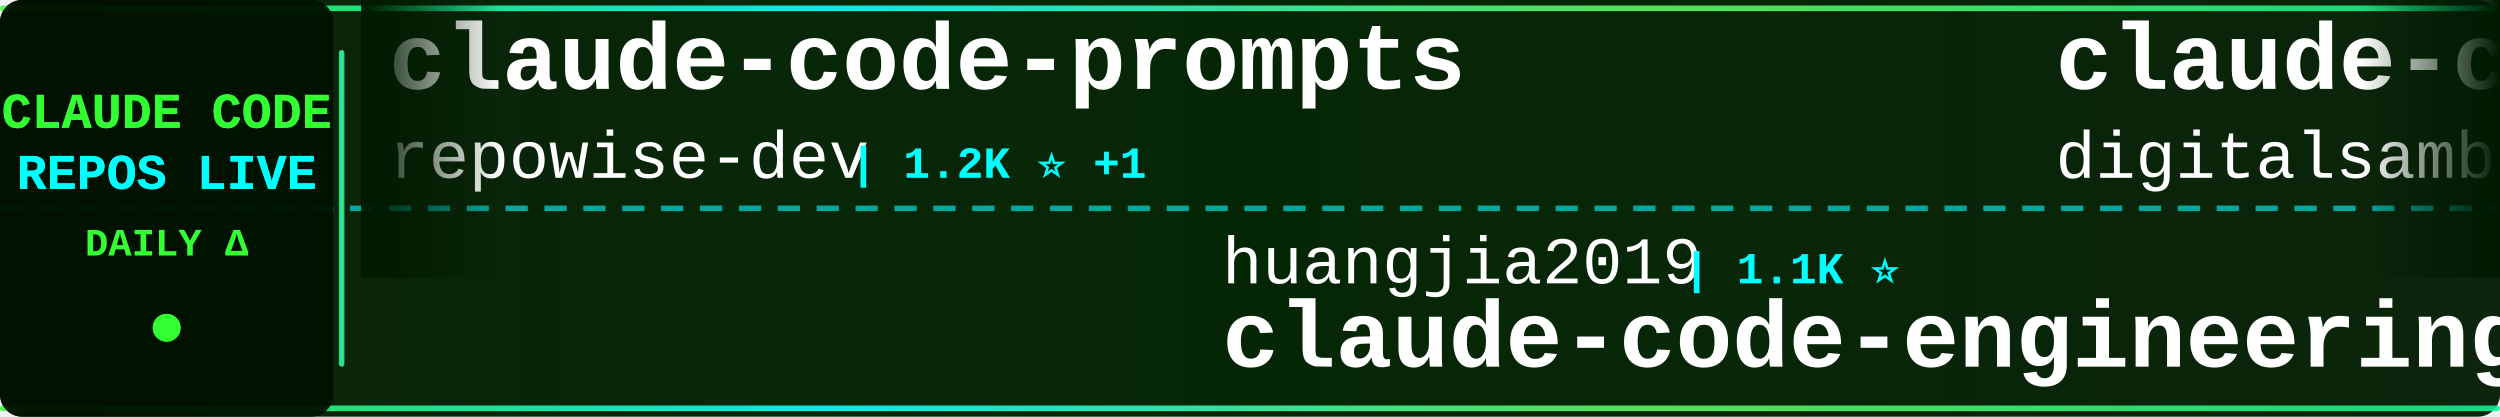
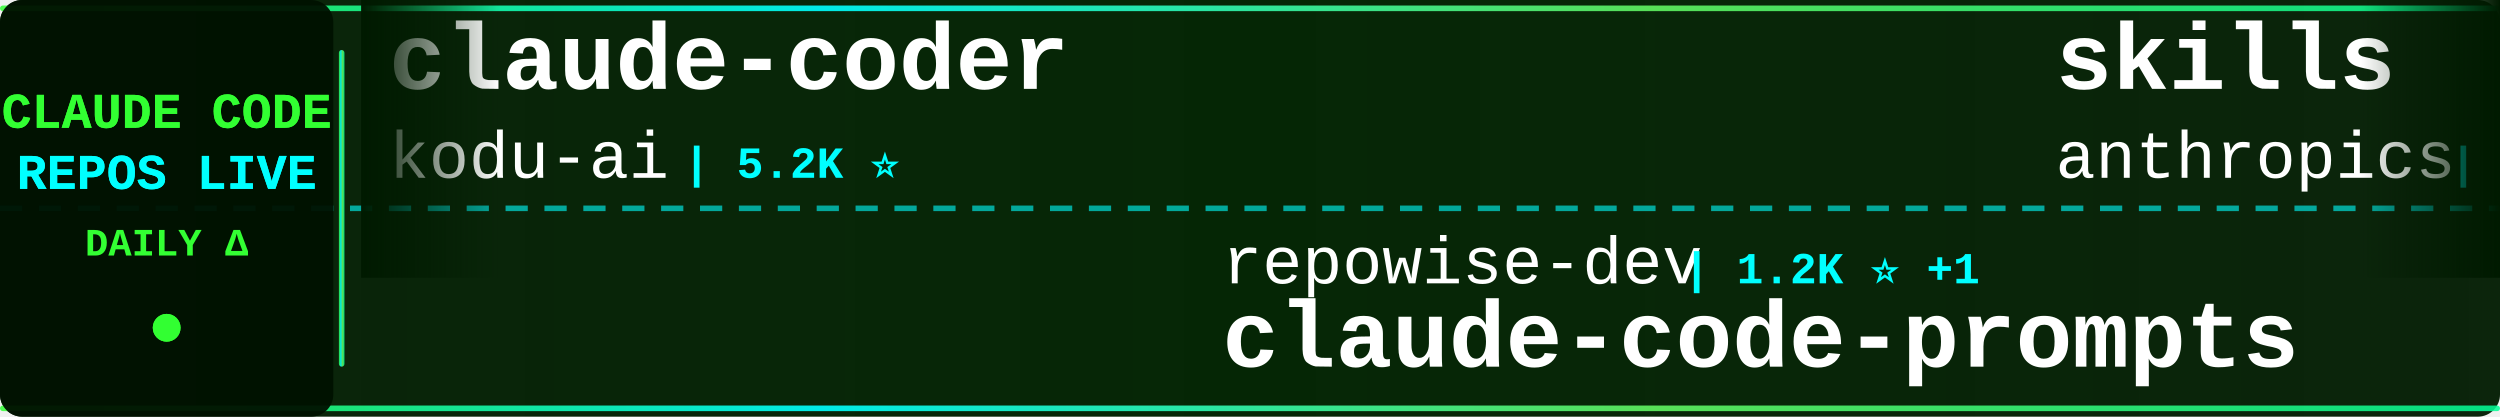
<svg xmlns="http://www.w3.org/2000/svg" width="900" height="150">
  <defs>
    <linearGradient id="tickerBg" x1="0%" y1="0%" x2="100%" y2="0%">
      <stop offset="0%" style="stop-color:#001a00;stop-opacity:0.95" />
      <stop offset="50%" style="stop-color:#002200;stop-opacity:0.98" />
      <stop offset="100%" style="stop-color:#001a00;stop-opacity:0.95" />
    </linearGradient>
    <linearGradient id="borderGrad" x1="0%" y1="0%" x2="100%" y2="0%">
      <stop offset="0%" style="stop-color:#33ff33;stop-opacity:0.85">
        <animate attributeName="stop-opacity" values="0.85;1;0.85" dur="2s" repeatCount="indefinite" />
      </stop>
      <stop offset="33%" style="stop-color:#00ffff;stop-opacity:0.9">
        <animate attributeName="stop-opacity" values="0.9;1;0.9" dur="2.2s" repeatCount="indefinite" />
      </stop>
      <stop offset="66%" style="stop-color:#66ff66;stop-opacity:0.85">
        <animate attributeName="stop-opacity" values="0.85;1;0.85" dur="1.8s" repeatCount="indefinite" />
      </stop>
      <stop offset="100%" style="stop-color:#00ff99;stop-opacity:0.85">
        <animate attributeName="stop-opacity" values="0.85;1;0.85" dur="2s" repeatCount="indefinite" />
      </stop>
    </linearGradient>
    <filter id="textGlow">
      <feGaussianBlur stdDeviation="0.1" result="coloredBlur" />
      <feMerge>
        <feMergeNode in="coloredBlur" />
        <feMergeNode in="SourceGraphic" />
      </feMerge>
    </filter>
    <filter id="metricGlow">
      <feGaussianBlur stdDeviation="0.2" result="coloredBlur" />
      <feMerge>
        <feMergeNode in="coloredBlur" />
        <feMergeNode in="SourceGraphic" />
      </feMerge>
    </filter>
    <linearGradient id="leftFade" x1="0%" y1="0%" x2="100%" y2="0%">
      <stop offset="0%" style="stop-color:#001a00;stop-opacity:1" />
      <stop offset="100%" style="stop-color:#001a00;stop-opacity:0" />
    </linearGradient>
    <linearGradient id="rightFade" x1="0%" y1="0%" x2="100%" y2="0%">
      <stop offset="0%" style="stop-color:#001a00;stop-opacity:0" />
      <stop offset="100%" style="stop-color:#001a00;stop-opacity:1" />
    </linearGradient>
  </defs>
  <rect width="900" height="150" fill="url(#tickerBg)" rx="8" />
  <rect x="0" y="2" width="900" height="2" fill="url(#borderGrad)" rx="1" />
  <rect x="0" y="146" width="900" height="2" fill="url(#borderGrad)" rx="1" />
  <line x1="0" y1="75" x2="900" y2="75" stroke="#00ffff" stroke-width="2" stroke-dasharray="8 6" opacity="0.6" />
  <rect x="0" y="0" width="120" height="150" fill="#001100" opacity="0.95" rx="8" />
  <text x="60" y="46" font-family="'Courier New', monospace" font-size="18" font-weight="bold" fill="#33ff33" text-anchor="middle" filter="url(#textGlow)">
    CLAUDE CODE
  </text>
  <text x="60" y="68" font-family="'Courier New', monospace" font-size="18" font-weight="bold" fill="#00ffff" text-anchor="middle" filter="url(#textGlow)">
    REPOS LIVE
  </text>
  <text x="60" y="92" font-family="'Courier New', monospace" font-size="14" font-weight="bold" fill="#33ff33" text-anchor="middle">
    DAILY Δ
  </text>
  <circle cx="60" cy="118" r="5" fill="#33ff33" filter="url(#metricGlow)">
    <animate attributeName="r" values="4;6;4" dur="1.5s" repeatCount="indefinite" />
    <animate attributeName="opacity" values="0.6;1;0.6" dur="1.5s" repeatCount="indefinite" />
  </circle>
  <rect x="122" y="18" width="2" height="114" fill="url(#borderGrad)" rx="1" />
  <clipPath id="tickerClip">
    <rect x="130" y="0" width="770" height="150" />
  </clipPath>
  <g clip-path="url(#tickerClip)">
    <g id="tickerItems">
      <animateTransform attributeName="transform" attributeType="XML" type="translate" from="0 0" to="-3000 0" dur="54s" repeatCount="indefinite" />
      <g transform="translate(0, 0)">
-         <text x="140" y="32" font-family="'Courier New', monospace" font-size="34" font-weight="bold" fill="#ffffff">claude-code-prompts</text>
-         <text x="140" y="64" font-family="'Courier New', monospace" font-size="24" font-weight="normal" fill="#ffffff" opacity="1.0">repowise-dev</text>
-         <text x="306" y="64" font-family="'Courier New', monospace" font-size="16" font-weight="bold" fill="#00ffff"> | 1.2K ⭐ +1</text>
+         <text x="140" y="32" font-family="'Courier New', monospace" font-size="34" font-weight="bold" fill="#ffffff">claude-coder</text>
+         <text x="140" y="64" font-family="'Courier New', monospace" font-size="24" font-weight="normal" fill="#ffffff" opacity="1.0">kodu-ai</text>
+         <text x="246" y="64" font-family="'Courier New', monospace" font-size="16" font-weight="bold" fill="#00ffff"> | 5.2K ⭐</text>
      </g>
      <g transform="translate(300, 0)">
-         <text x="140" y="102" font-family="'Courier New', monospace" font-size="24" font-weight="normal" fill="#ffffff" opacity="1.0">huangjia2019</text>
-         <text x="306" y="102" font-family="'Courier New', monospace" font-size="16" font-weight="bold" fill="#00ffff"> | 1.1K ⭐</text>
-         <text x="140" y="132" font-family="'Courier New', monospace" font-size="34" font-weight="bold" fill="#ffffff">claude-code-engineering</text>
+         <text x="140" y="102" font-family="'Courier New', monospace" font-size="24" font-weight="normal" fill="#ffffff" opacity="1.0">repowise-dev</text>
+         <text x="306" y="102" font-family="'Courier New', monospace" font-size="16" font-weight="bold" fill="#00ffff"> | 1.2K ⭐ +1</text>
+         <text x="140" y="132" font-family="'Courier New', monospace" font-size="34" font-weight="bold" fill="#ffffff">claude-code-prompts</text>
      </g>
      <g transform="translate(600, 0)">
-         <text x="140" y="32" font-family="'Courier New', monospace" font-size="34" font-weight="bold" fill="#ffffff">claude-code-video-toolki...</text>
-         <text x="140" y="64" font-family="'Courier New', monospace" font-size="24" font-weight="normal" fill="#ffffff" opacity="1.0">digitalsamba</text>
-         <text x="306" y="64" font-family="'Courier New', monospace" font-size="16" font-weight="bold" fill="#00ffff"> | 2.1K ⭐ +2</text>
+         <text x="140" y="32" font-family="'Courier New', monospace" font-size="34" font-weight="bold" fill="#ffffff">skills</text>
+         <text x="140" y="64" font-family="'Courier New', monospace" font-size="24" font-weight="normal" fill="#ffffff" opacity="1.0">anthropics</text>
+         <text x="282" y="64" font-family="'Courier New', monospace" font-size="16" font-weight="bold" fill="#00ffff"> | 178.1K ⭐ +72</text>
      </g>
      <g transform="translate(900, 0)">
-         <text x="140" y="102" font-family="'Courier New', monospace" font-size="24" font-weight="normal" fill="#ffffff" opacity="1.0">pengchengneo</text>
-         <text x="306" y="102" font-family="'Courier New', monospace" font-size="16" font-weight="bold" fill="#00ffff"> | 1.8K ⭐ +2</text>
-         <text x="140" y="132" font-family="'Courier New', monospace" font-size="34" font-weight="bold" fill="#ffffff">Claude-Code</text>
+         <text x="140" y="102" font-family="'Courier New', monospace" font-size="24" font-weight="normal" fill="#ffffff" opacity="1.0">AICoderTudou</text>
+         <text x="306" y="102" font-family="'Courier New', monospace" font-size="16" font-weight="bold" fill="#00ffff"> | 494 ⭐</text>
+         <text x="140" y="132" font-family="'Courier New', monospace" font-size="34" font-weight="bold" fill="#ffffff">claude-code-tudou</text>
      </g>
      <g transform="translate(1200, 0)">
-         <text x="140" y="32" font-family="'Courier New', monospace" font-size="34" font-weight="bold" fill="#ffffff">claude-code-best-practic...</text>
-         <text x="140" y="64" font-family="'Courier New', monospace" font-size="24" font-weight="normal" fill="#ffffff" opacity="1.0">shanraisshan</text>
-         <text x="306" y="64" font-family="'Courier New', monospace" font-size="16" font-weight="bold" fill="#00ffff"> | 66.3K ⭐ +20</text>
+         <text x="140" y="32" font-family="'Courier New', monospace" font-size="34" font-weight="bold" fill="#ffffff">claude-code-book</text>
+         <text x="140" y="64" font-family="'Courier New', monospace" font-size="24" font-weight="normal" fill="#ffffff" opacity="1.0">lintsinghua</text>
+         <text x="294" y="64" font-family="'Courier New', monospace" font-size="16" font-weight="bold" fill="#00ffff"> | 4.3K ⭐</text>
      </g>
      <g transform="translate(1500, 0)">
-         <text x="140" y="102" font-family="'Courier New', monospace" font-size="24" font-weight="normal" fill="#ffffff" opacity="1.0">frankbria</text>
-         <text x="270" y="102" font-family="'Courier New', monospace" font-size="16" font-weight="bold" fill="#00ffff"> | 9.6K ⭐</text>
-         <text x="140" y="132" font-family="'Courier New', monospace" font-size="34" font-weight="bold" fill="#ffffff">ralph-claude-code</text>
+         <text x="140" y="102" font-family="'Courier New', monospace" font-size="24" font-weight="normal" fill="#ffffff" opacity="1.0">hangsman</text>
+         <text x="258" y="102" font-family="'Courier New', monospace" font-size="16" font-weight="bold" fill="#00ffff"> | 795 ⭐</text>
+         <text x="140" y="132" font-family="'Courier New', monospace" font-size="34" font-weight="bold" fill="#ffffff">claude-code-source</text>
      </g>
      <g transform="translate(1800, 0)">
-         <text x="140" y="32" font-family="'Courier New', monospace" font-size="34" font-weight="bold" fill="#ffffff">Claude-Code-Source-Study</text>
-         <text x="140" y="64" font-family="'Courier New', monospace" font-size="24" font-weight="normal" fill="#ffffff" opacity="1.0">luyao618</text>
-         <text x="258" y="64" font-family="'Courier New', monospace" font-size="16" font-weight="bold" fill="#00ffff"> | 1.7K ⭐</text>
+         <text x="140" y="32" font-family="'Courier New', monospace" font-size="34" font-weight="bold" fill="#ffffff">awesome-claude-code</text>
+         <text x="140" y="64" font-family="'Courier New', monospace" font-size="24" font-weight="normal" fill="#ffffff" opacity="1.0">jqueryscript</text>
+         <text x="306" y="64" font-family="'Courier New', monospace" font-size="16" font-weight="bold" fill="#00ffff"> | 517 ⭐</text>
      </g>
      <g transform="translate(2100, 0)">
-         <text x="140" y="102" font-family="'Courier New', monospace" font-size="24" font-weight="normal" fill="#ffffff" opacity="1.0">oboard</text>
-         <text x="234" y="102" font-family="'Courier New', monospace" font-size="16" font-weight="bold" fill="#00ffff"> | 3.3K ⭐</text>
-         <text x="140" y="132" font-family="'Courier New', monospace" font-size="34" font-weight="bold" fill="#ffffff">claude-code-rev</text>
+         <text x="140" y="102" font-family="'Courier New', monospace" font-size="24" font-weight="normal" fill="#ffffff" opacity="1.0">WorldFlowAI</text>
+         <text x="294" y="102" font-family="'Courier New', monospace" font-size="16" font-weight="bold" fill="#00ffff"> | 3.6K ⭐ +14</text>
+         <text x="140" y="132" font-family="'Courier New', monospace" font-size="34" font-weight="bold" fill="#ffffff">everything-claude-code</text>
      </g>
      <g transform="translate(2400, 0)">
-         <text x="140" y="32" font-family="'Courier New', monospace" font-size="34" font-weight="bold" fill="#ffffff">claude-code-settings</text>
-         <text x="140" y="64" font-family="'Courier New', monospace" font-size="24" font-weight="normal" fill="#ffffff" opacity="1.0">feiskyer</text>
-         <text x="258" y="64" font-family="'Courier New', monospace" font-size="16" font-weight="bold" fill="#00ffff"> | 1.7K ⭐</text>
+         <text x="140" y="32" font-family="'Courier New', monospace" font-size="34" font-weight="bold" fill="#ffffff">claude-code-reverse</text>
+         <text x="140" y="64" font-family="'Courier New', monospace" font-size="24" font-weight="normal" fill="#ffffff" opacity="1.0">Yuyz0112</text>
+         <text x="258" y="64" font-family="'Courier New', monospace" font-size="16" font-weight="bold" fill="#00ffff"> | 2.4K ⭐</text>
      </g>
      <g transform="translate(2700, 0)">
-         <text x="140" y="102" font-family="'Courier New', monospace" font-size="24" font-weight="normal" fill="#ffffff" opacity="1.0">Piebald-AI</text>
-         <text x="282" y="102" font-family="'Courier New', monospace" font-size="16" font-weight="bold" fill="#00ffff"> | 12.8K ⭐ +1</text>
-         <text x="140" y="132" font-family="'Courier New', monospace" font-size="34" font-weight="bold" fill="#ffffff">claude-code-system-promp...</text>
+         <text x="140" y="102" font-family="'Courier New', monospace" font-size="24" font-weight="normal" fill="#ffffff" opacity="1.0">krusemediallc</text>
+         <text x="318" y="102" font-family="'Courier New', monospace" font-size="16" font-weight="bold" fill="#00ffff"> | 1.5K ⭐</text>
+         <text x="140" y="132" font-family="'Courier New', monospace" font-size="34" font-weight="bold" fill="#ffffff">arcads-claude-code</text>
      </g>
      <g transform="translate(3000, 0)">
-         <text x="140" y="32" font-family="'Courier New', monospace" font-size="34" font-weight="bold" fill="#ffffff">claude-code-prompts</text>
-         <text x="140" y="64" font-family="'Courier New', monospace" font-size="24" font-weight="normal" fill="#ffffff" opacity="1.0">repowise-dev</text>
-         <text x="306" y="64" font-family="'Courier New', monospace" font-size="16" font-weight="bold" fill="#00ffff"> | 1.2K ⭐ +1</text>
+         <text x="140" y="32" font-family="'Courier New', monospace" font-size="34" font-weight="bold" fill="#ffffff">claude-coder</text>
+         <text x="140" y="64" font-family="'Courier New', monospace" font-size="24" font-weight="normal" fill="#ffffff" opacity="1.0">kodu-ai</text>
+         <text x="246" y="64" font-family="'Courier New', monospace" font-size="16" font-weight="bold" fill="#00ffff"> | 5.2K ⭐</text>
      </g>
      <g transform="translate(3300, 0)">
-         <text x="140" y="102" font-family="'Courier New', monospace" font-size="24" font-weight="normal" fill="#ffffff" opacity="1.0">huangjia2019</text>
-         <text x="306" y="102" font-family="'Courier New', monospace" font-size="16" font-weight="bold" fill="#00ffff"> | 1.1K ⭐</text>
-         <text x="140" y="132" font-family="'Courier New', monospace" font-size="34" font-weight="bold" fill="#ffffff">claude-code-engineering</text>
+         <text x="140" y="102" font-family="'Courier New', monospace" font-size="24" font-weight="normal" fill="#ffffff" opacity="1.0">repowise-dev</text>
+         <text x="306" y="102" font-family="'Courier New', monospace" font-size="16" font-weight="bold" fill="#00ffff"> | 1.2K ⭐ +1</text>
+         <text x="140" y="132" font-family="'Courier New', monospace" font-size="34" font-weight="bold" fill="#ffffff">claude-code-prompts</text>
      </g>
      <g transform="translate(3600, 0)">
-         <text x="140" y="32" font-family="'Courier New', monospace" font-size="34" font-weight="bold" fill="#ffffff">claude-code-video-toolki...</text>
-         <text x="140" y="64" font-family="'Courier New', monospace" font-size="24" font-weight="normal" fill="#ffffff" opacity="1.0">digitalsamba</text>
-         <text x="306" y="64" font-family="'Courier New', monospace" font-size="16" font-weight="bold" fill="#00ffff"> | 2.1K ⭐ +2</text>
+         <text x="140" y="32" font-family="'Courier New', monospace" font-size="34" font-weight="bold" fill="#ffffff">skills</text>
+         <text x="140" y="64" font-family="'Courier New', monospace" font-size="24" font-weight="normal" fill="#ffffff" opacity="1.0">anthropics</text>
+         <text x="282" y="64" font-family="'Courier New', monospace" font-size="16" font-weight="bold" fill="#00ffff"> | 178.1K ⭐ +72</text>
      </g>
      <g transform="translate(3900, 0)">
-         <text x="140" y="102" font-family="'Courier New', monospace" font-size="24" font-weight="normal" fill="#ffffff" opacity="1.0">pengchengneo</text>
-         <text x="306" y="102" font-family="'Courier New', monospace" font-size="16" font-weight="bold" fill="#00ffff"> | 1.8K ⭐ +2</text>
-         <text x="140" y="132" font-family="'Courier New', monospace" font-size="34" font-weight="bold" fill="#ffffff">Claude-Code</text>
+         <text x="140" y="102" font-family="'Courier New', monospace" font-size="24" font-weight="normal" fill="#ffffff" opacity="1.0">AICoderTudou</text>
+         <text x="306" y="102" font-family="'Courier New', monospace" font-size="16" font-weight="bold" fill="#00ffff"> | 494 ⭐</text>
+         <text x="140" y="132" font-family="'Courier New', monospace" font-size="34" font-weight="bold" fill="#ffffff">claude-code-tudou</text>
      </g>
    </g>
  </g>
  <rect x="130" y="0" width="50" height="100" fill="url(#leftFade)" />
  <rect x="850" y="0" width="50" height="100" fill="url(#rightFade)" />
</svg>
